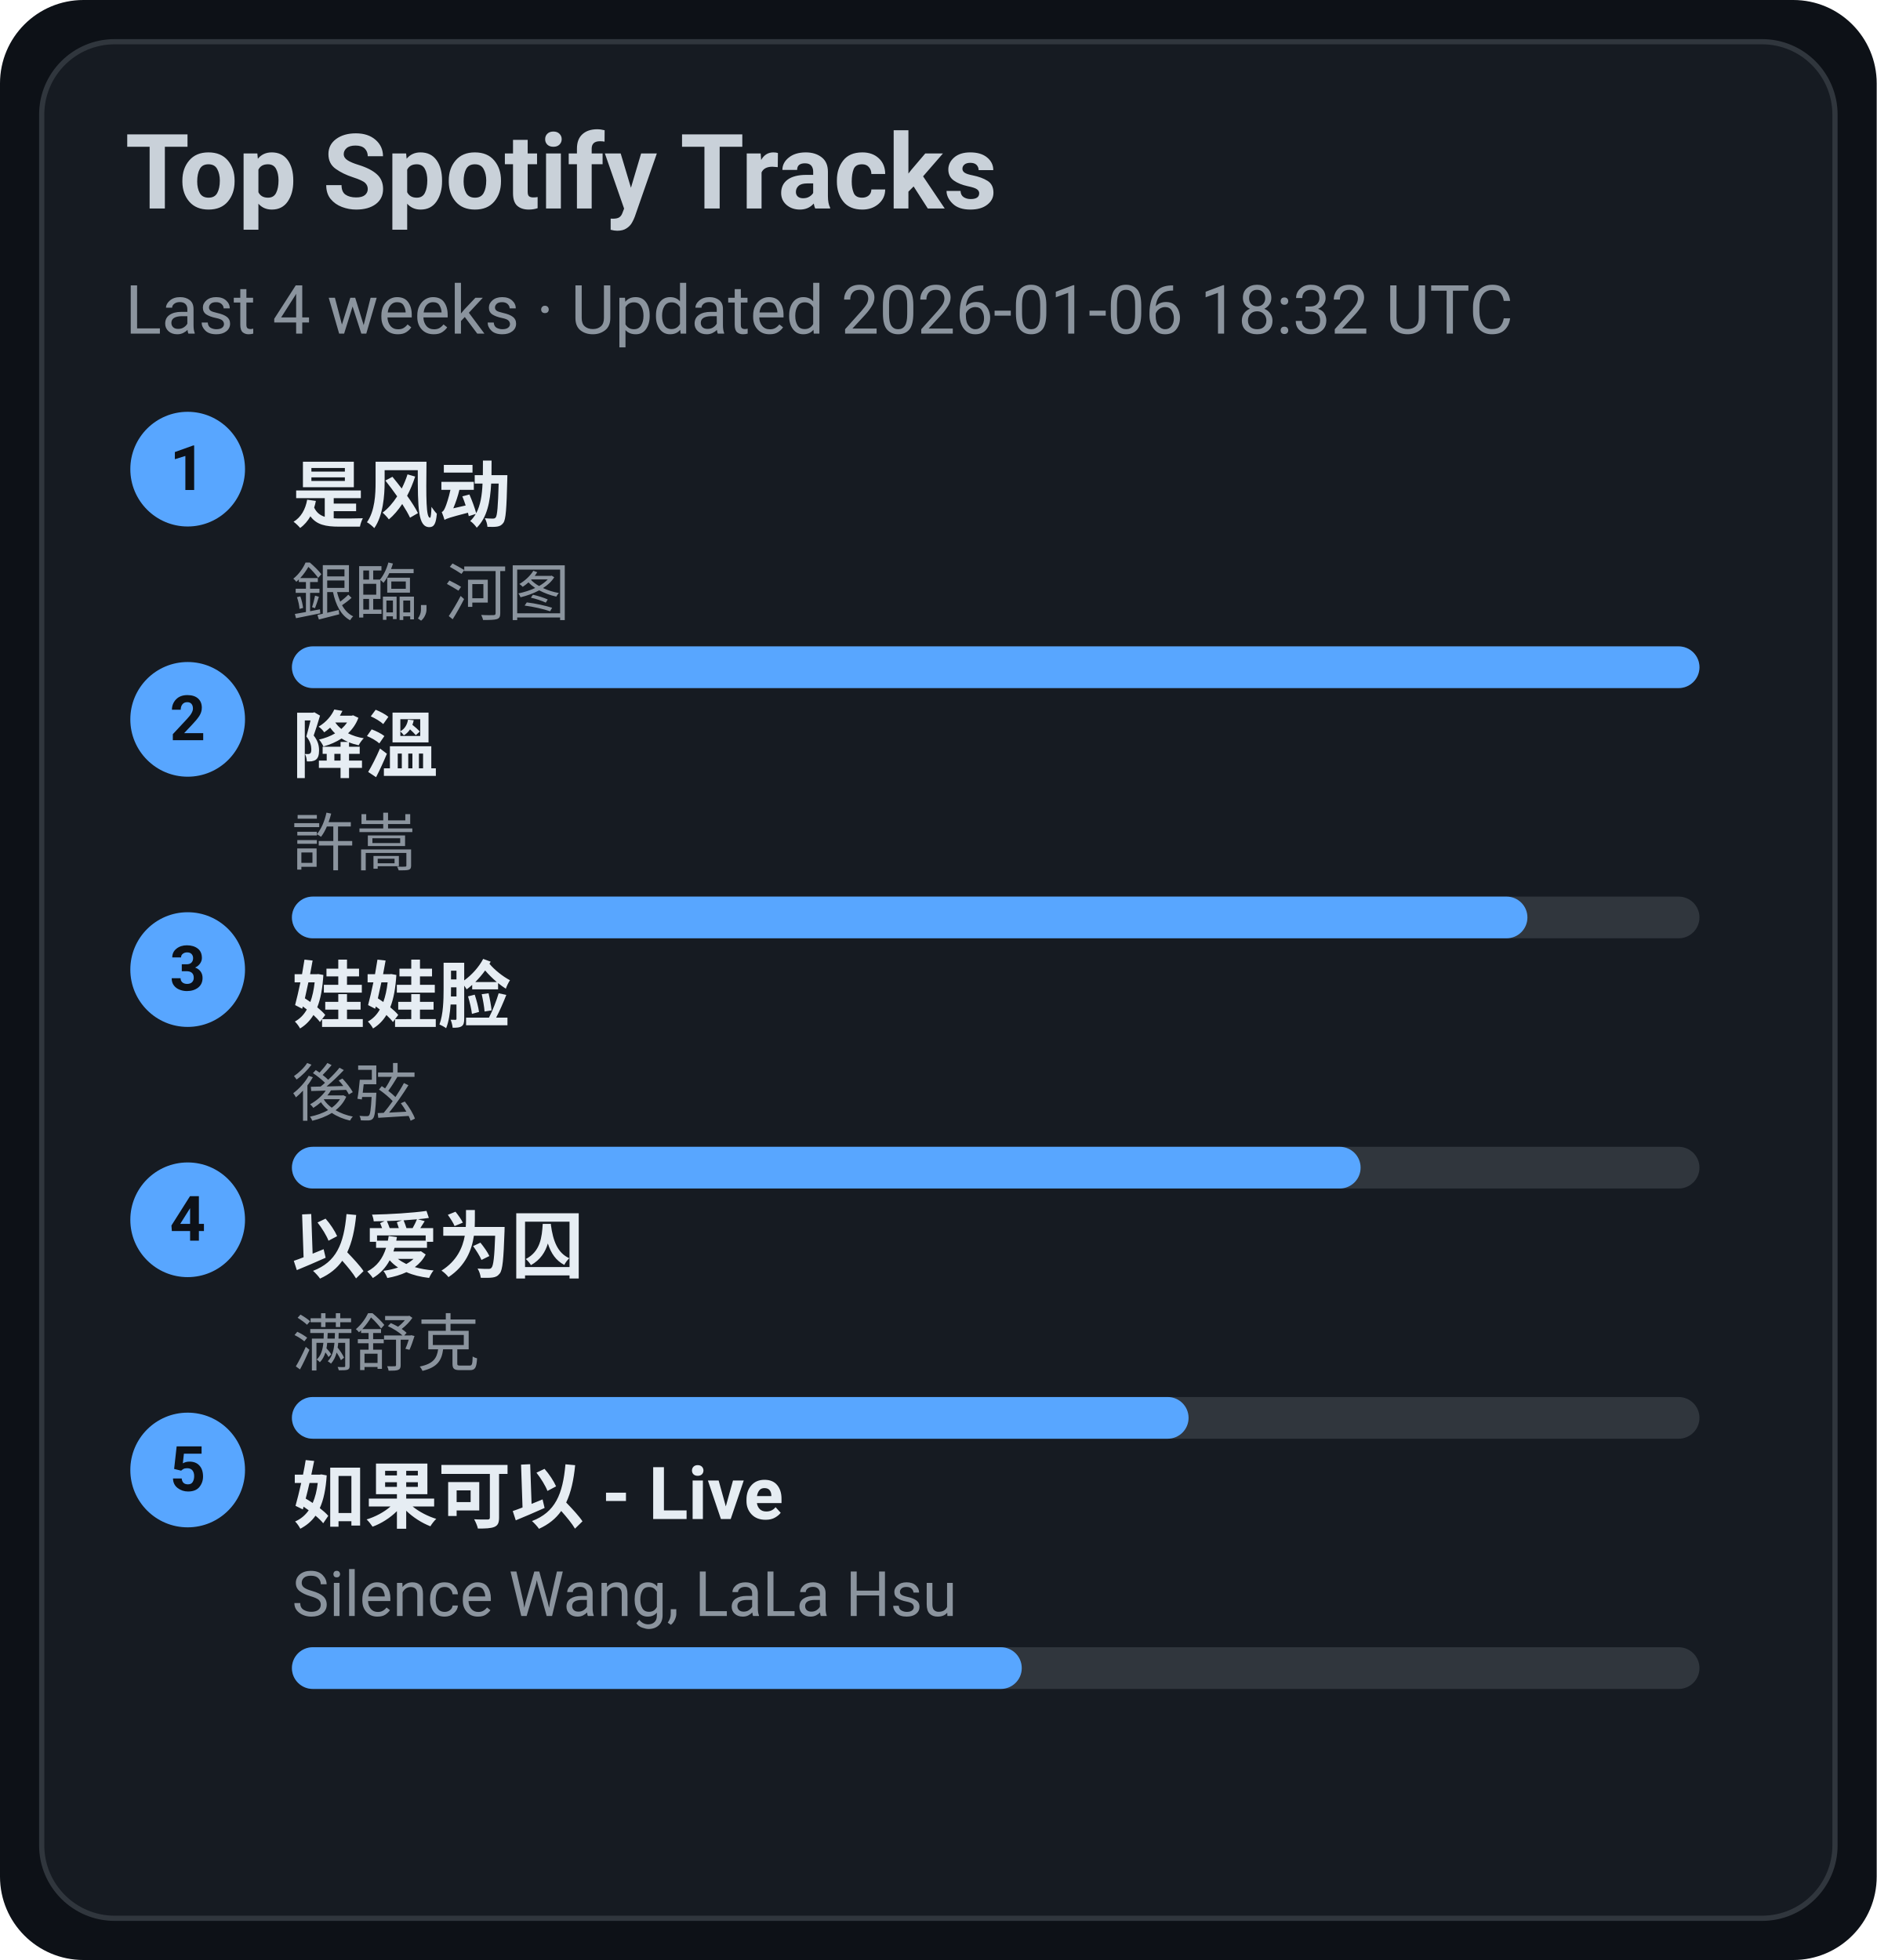
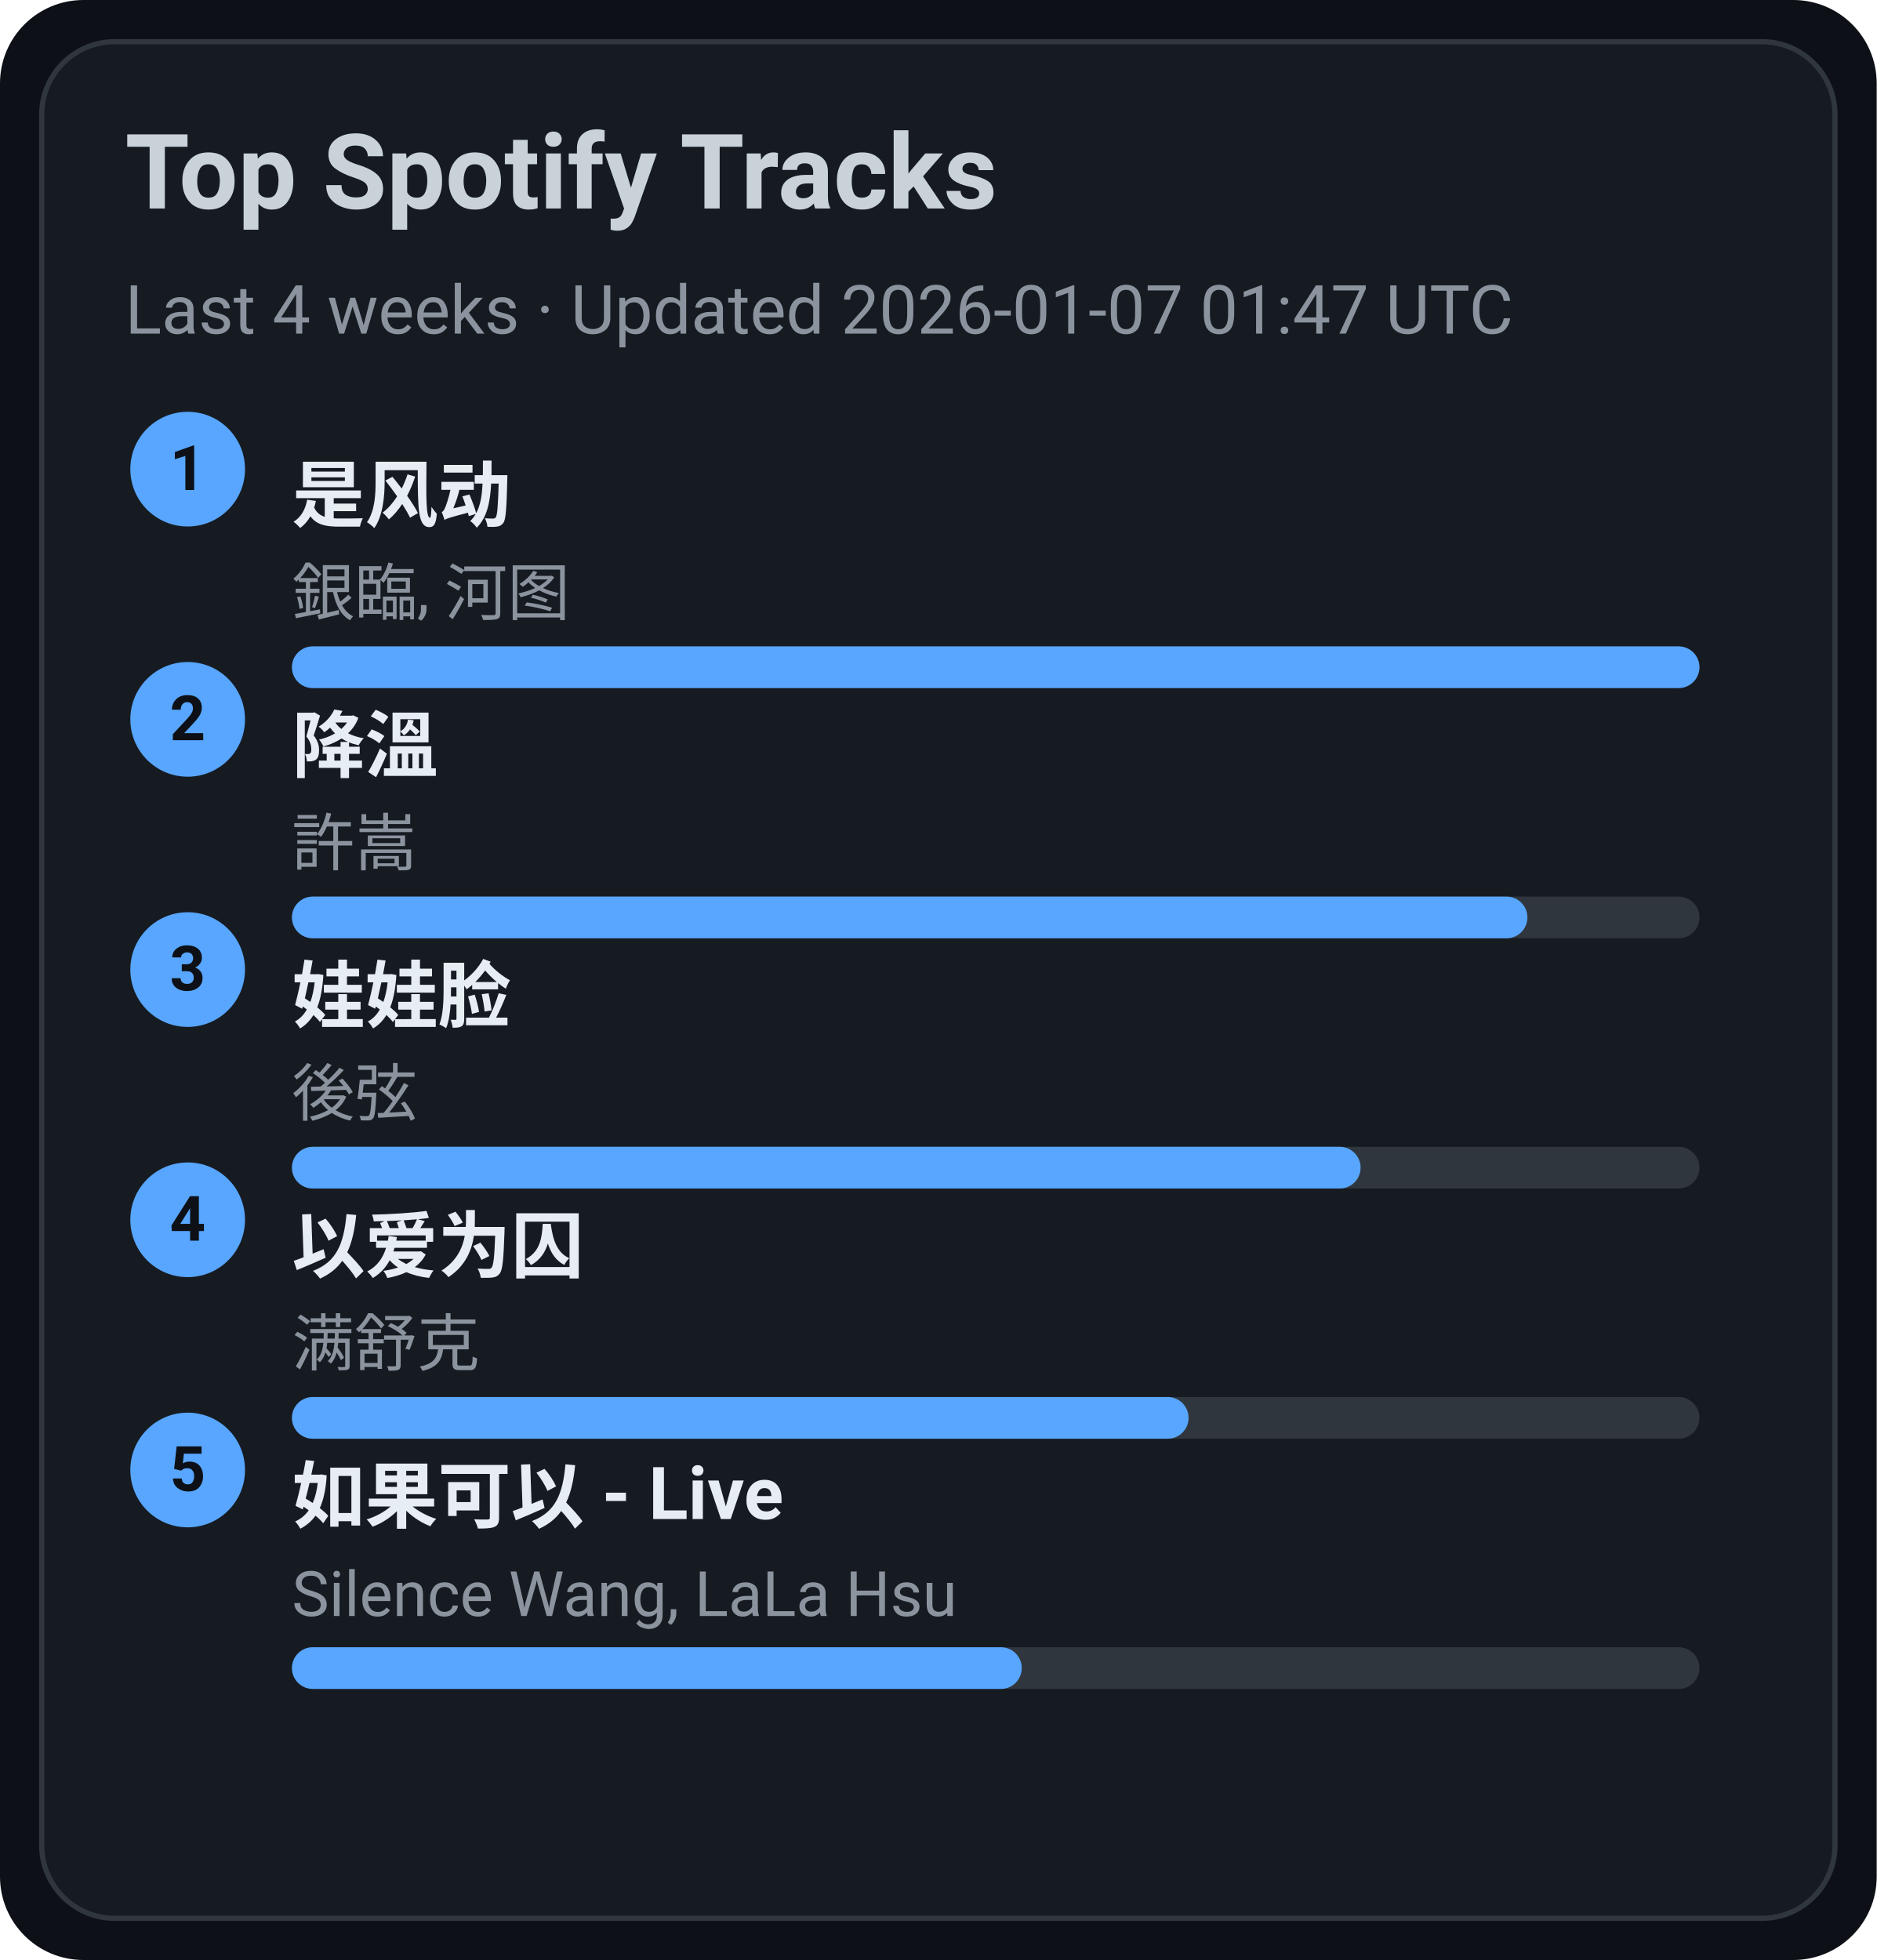
<svg xmlns="http://www.w3.org/2000/svg" width="360" height="376" viewBox="0 0 360 376">
  <style>text{font-family:-apple-system,BlinkMacSystemFont,Segoe UI,Roboto,Ubuntu,Helvetica Neue,Arial,Noto Sans,sans-serif}</style>
  <rect width="360" height="376" rx="16" fill="#0d1117" />
  <rect x="8" y="8" width="344" height="360" rx="14" fill="#161b22" stroke="#30363d" />
  <text x="24" y="40" font-size="20" fill="#c9d1d9" font-weight="600">Top Spotify Tracks</text>
-   <text x="24" y="64" font-size="13" fill="#8b949e">Last 4 weeks · Updated 2026-01-06 18:32 UTC</text>
+   <text x="24" y="64" font-size="13" fill="#8b949e">Last 4 weeks · Updated 2026-01-07 01:47 UTC</text>
  <circle cx="36" cy="90" r="11" fill="#58a6ff" />
  <text x="36" y="94" text-anchor="middle" font-size="12" fill="#0d1117" font-weight="700">1</text>
  <a href="https://open.spotify.com/track/3lePQ8c4jq7bTePsXEmslh" target="_blank" rel="noopener noreferrer">
    <text x="56" y="100" font-size="14" fill="#e6edf3" font-weight="600">是风动</text>
  </a>
  <text x="56" y="118" font-size="12" fill="#8b949e">銀臨, 河图</text>
  <rect x="56" y="124" width="270" height="8" rx="4" fill="#30363d" />
  <rect x="56" y="124" width="270" height="8" rx="4" fill="#58a6ff" />
  <circle cx="36" cy="138" r="11" fill="#58a6ff" />
  <text x="36" y="142" text-anchor="middle" font-size="12" fill="#0d1117" font-weight="700">2</text>
  <a href="https://open.spotify.com/track/2q9uhrOfyOnBa3oWR1PfYT" target="_blank" rel="noopener noreferrer">
    <text x="56" y="148" font-size="14" fill="#e6edf3" font-weight="600">降溫</text>
  </a>
  <text x="56" y="166" font-size="12" fill="#8b949e">許嵩</text>
  <rect x="56" y="172" width="270" height="8" rx="4" fill="#30363d" />
  <rect x="56" y="172" width="237" height="8" rx="4" fill="#58a6ff" />
  <circle cx="36" cy="186" r="11" fill="#58a6ff" />
  <text x="36" y="190" text-anchor="middle" font-size="12" fill="#0d1117" font-weight="700">3</text>
  <a href="https://open.spotify.com/track/08ouEICweFmqfgPJnRIQkE" target="_blank" rel="noopener noreferrer">
    <text x="56" y="196" font-size="14" fill="#e6edf3" font-weight="600">娃娃脸</text>
  </a>
  <text x="56" y="214" font-size="12" fill="#8b949e">後弦</text>
  <rect x="56" y="220" width="270" height="8" rx="4" fill="#30363d" />
  <rect x="56" y="220" width="205" height="8" rx="4" fill="#58a6ff" />
  <circle cx="36" cy="234" r="11" fill="#58a6ff" />
  <text x="36" y="238" text-anchor="middle" font-size="12" fill="#0d1117" font-weight="700">4</text>
  <a href="https://open.spotify.com/track/0RW2LEfGQK5BaIho6sSLqf" target="_blank" rel="noopener noreferrer">
    <text x="56" y="244" font-size="14" fill="#e6edf3" font-weight="600">以爱为囚</text>
  </a>
  <text x="56" y="262" font-size="12" fill="#8b949e">满舒克</text>
  <rect x="56" y="268" width="270" height="8" rx="4" fill="#30363d" />
  <rect x="56" y="268" width="172" height="8" rx="4" fill="#58a6ff" />
  <circle cx="36" cy="282" r="11" fill="#58a6ff" />
  <text x="36" y="286" text-anchor="middle" font-size="12" fill="#0d1117" font-weight="700">5</text>
  <a href="https://open.spotify.com/track/6IF65dJzfmPcX7jwDegwoo" target="_blank" rel="noopener noreferrer">
    <text x="56" y="292" font-size="14" fill="#e6edf3" font-weight="600">如果可以 - Live</text>
  </a>
  <text x="56" y="310" font-size="12" fill="#8b949e">Silence Wang, LaLa Hsu</text>
  <rect x="56" y="316" width="270" height="8" rx="4" fill="#30363d" />
  <rect x="56" y="316" width="140" height="8" rx="4" fill="#58a6ff" />
</svg>
